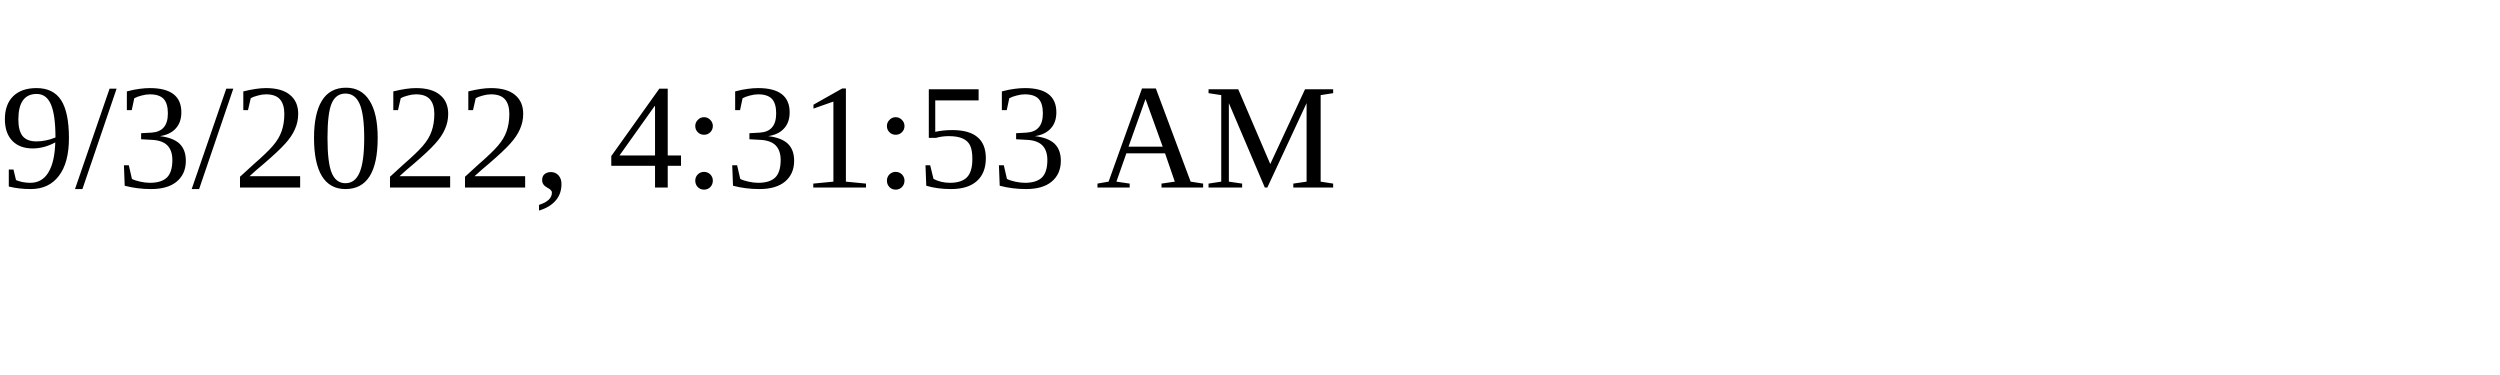
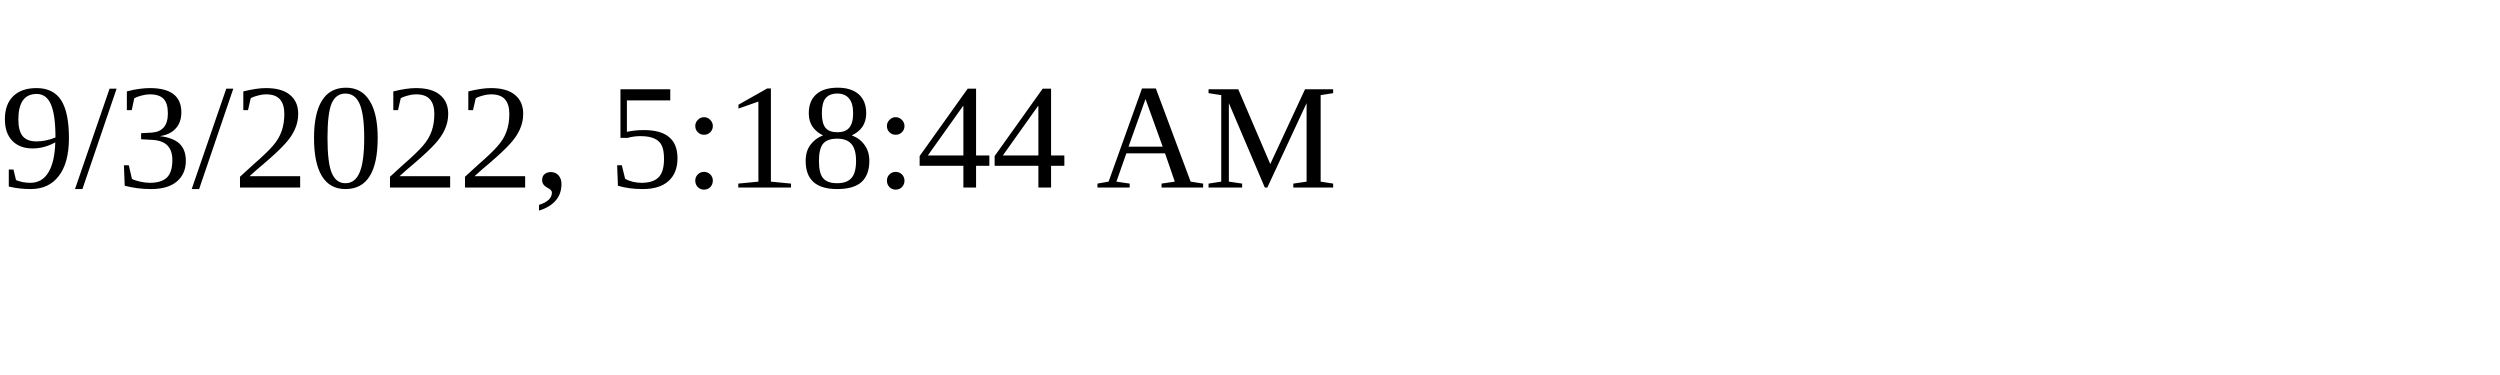
<svg xmlns="http://www.w3.org/2000/svg" height="30" width="200">
-   <text x="0" y="15">9/3/2022, 4:31:53 AM</text>
+   <text x="0" y="15">9/3/2022, 5:18:44 AM</text>
</svg>
